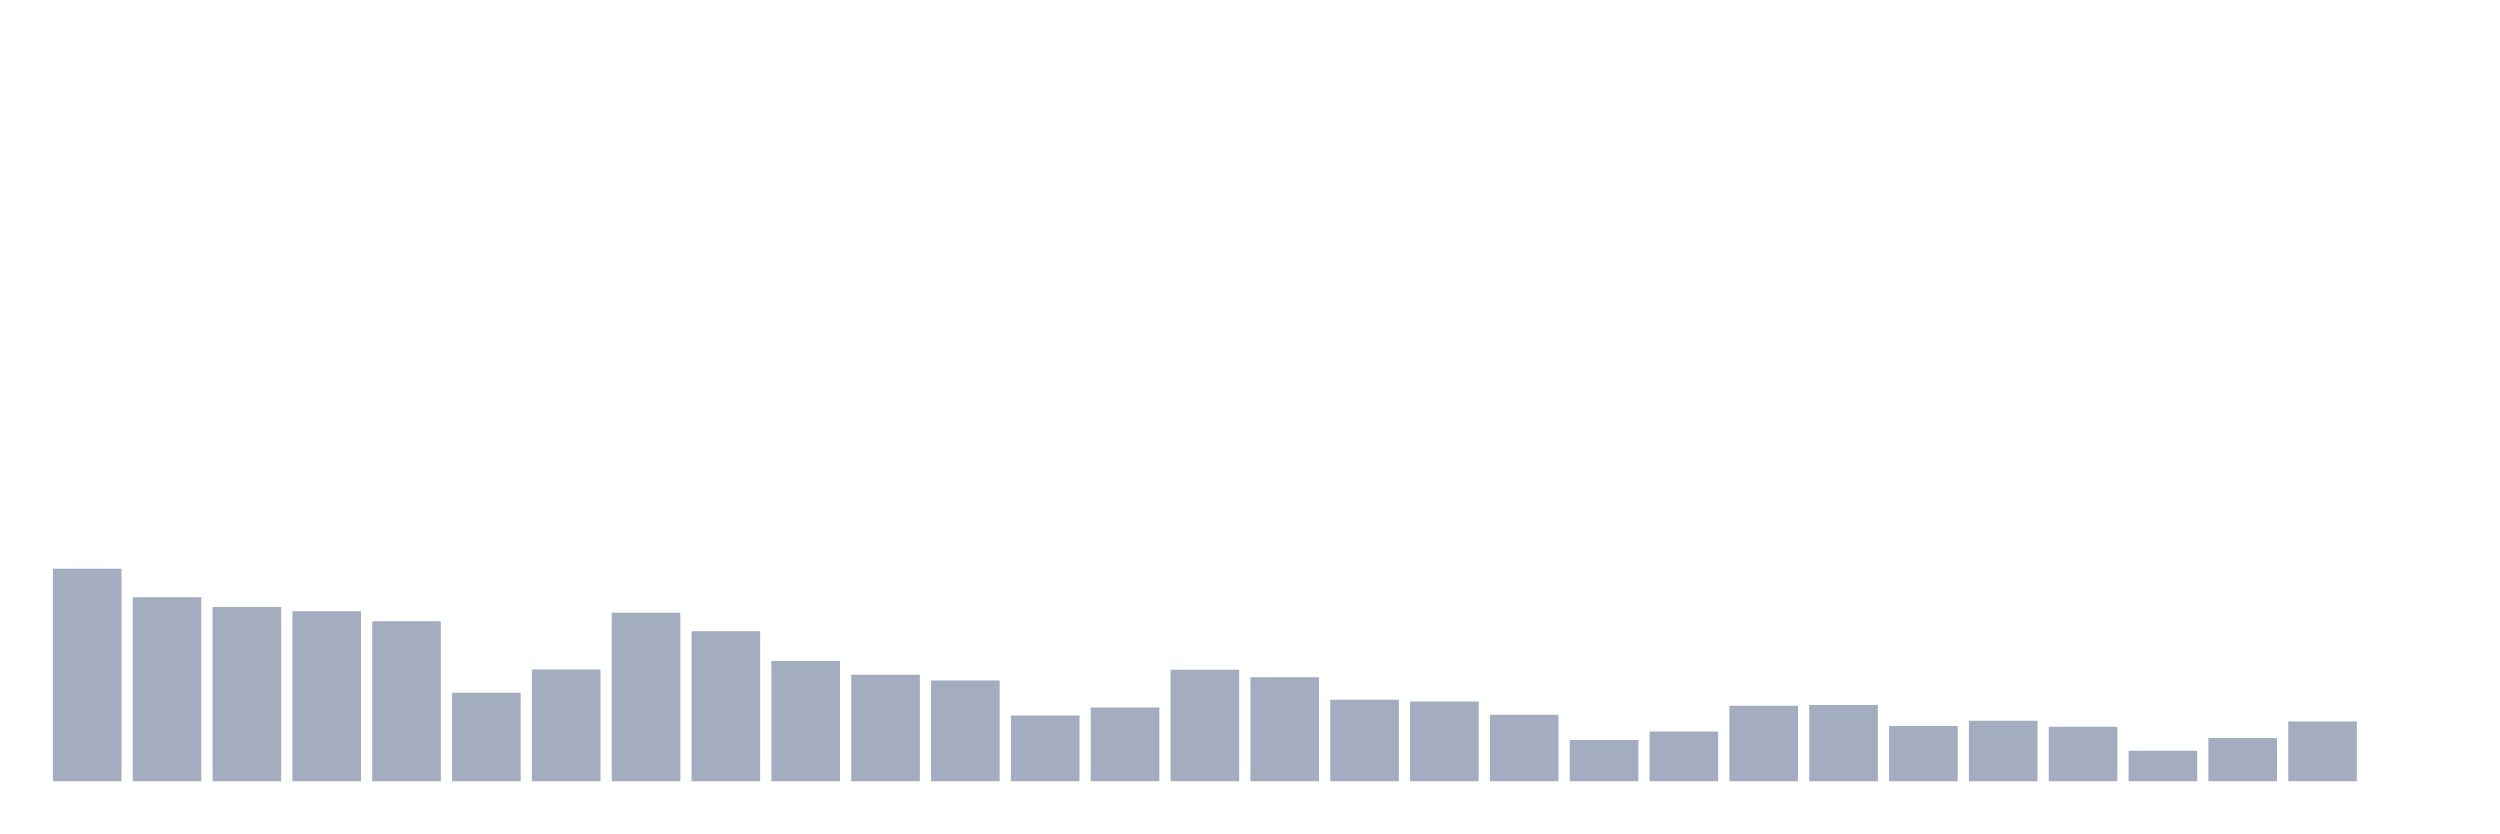
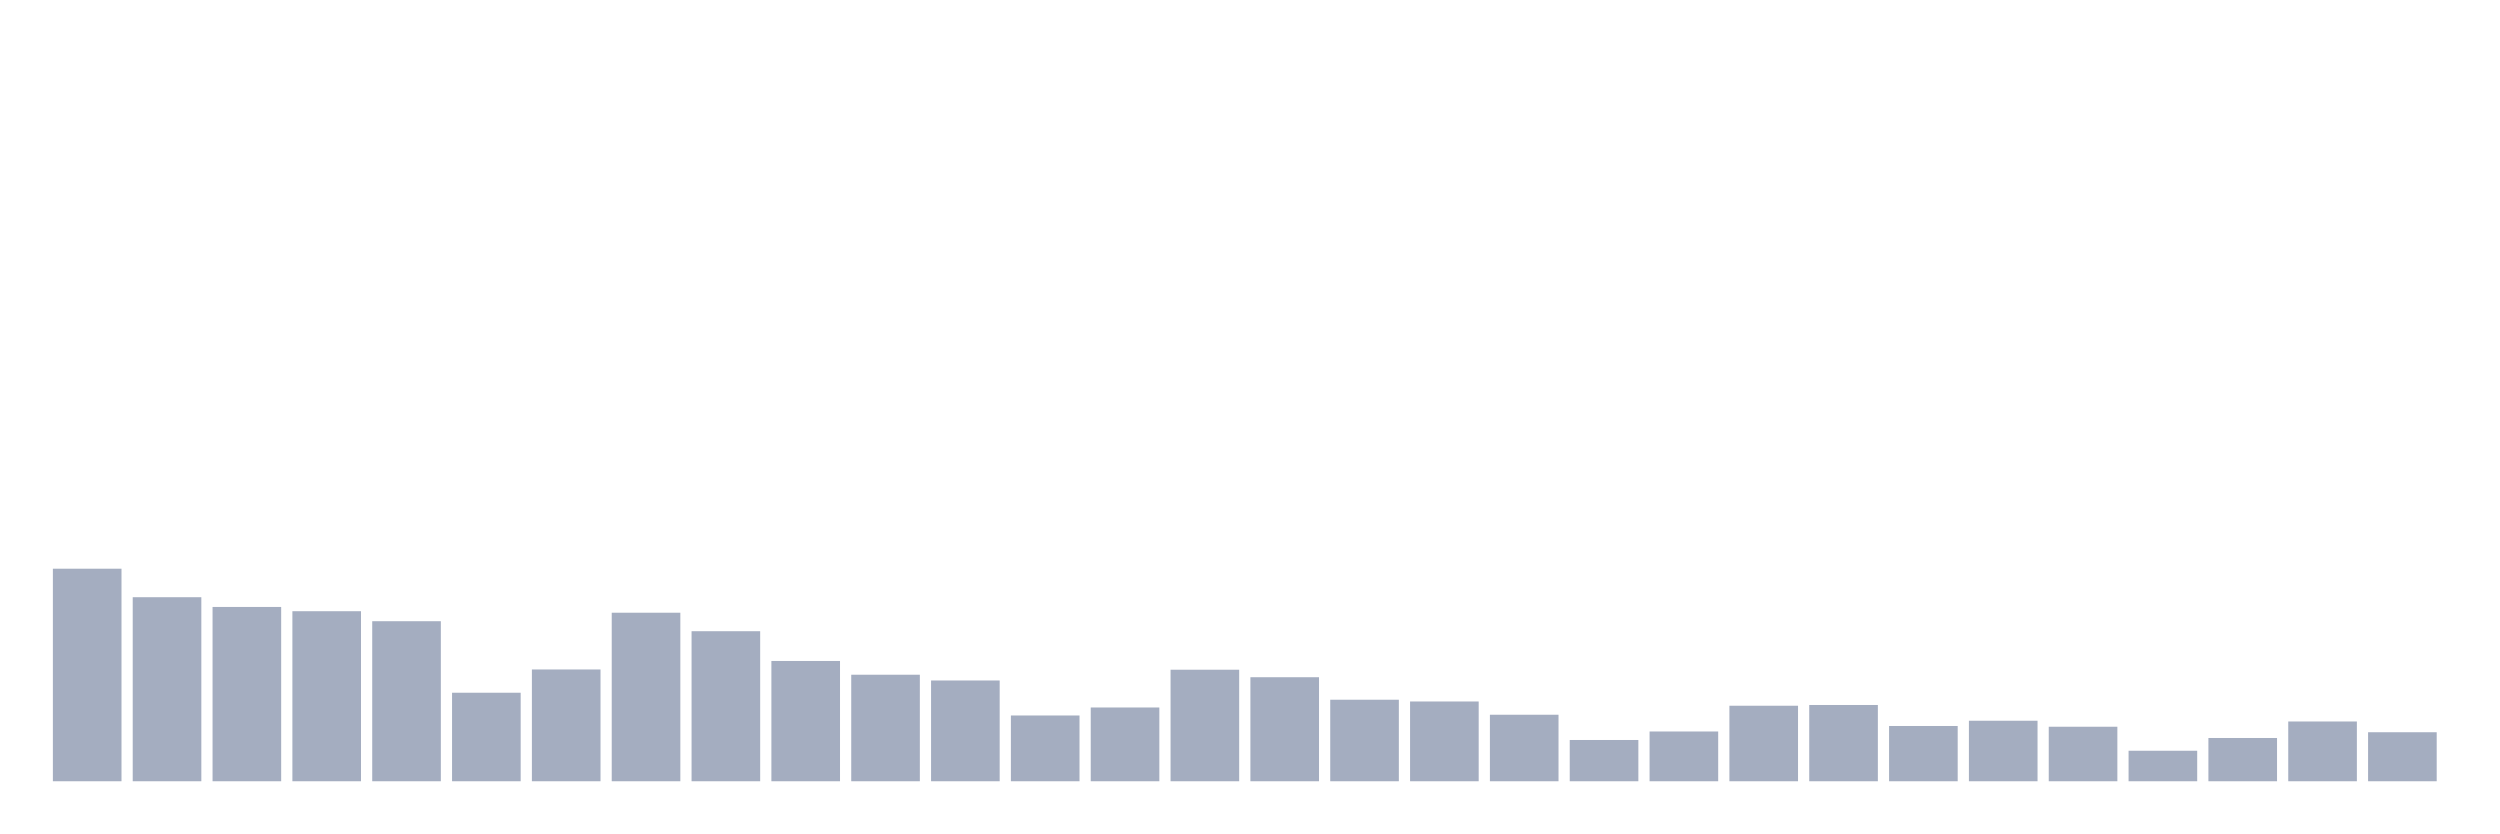
<svg xmlns="http://www.w3.org/2000/svg" viewBox="0 0 480 160">
  <g transform="translate(10,10)">
    <rect class="bar" x="0.153" width="13.175" y="99.191" height="40.809" fill="rgb(164,173,192)" />
    <rect class="bar" x="15.482" width="13.175" y="104.664" height="35.336" fill="rgb(164,173,192)" />
    <rect class="bar" x="30.81" width="13.175" y="106.536" height="33.464" fill="rgb(164,173,192)" />
    <rect class="bar" x="46.138" width="13.175" y="107.353" height="32.647" fill="rgb(164,173,192)" />
    <rect class="bar" x="61.466" width="13.175" y="109.273" height="30.727" fill="rgb(164,173,192)" />
    <rect class="bar" x="76.794" width="13.175" y="123.004" height="16.996" fill="rgb(164,173,192)" />
    <rect class="bar" x="92.123" width="13.175" y="118.539" height="21.461" fill="rgb(164,173,192)" />
    <rect class="bar" x="107.451" width="13.175" y="107.641" height="32.359" fill="rgb(164,173,192)" />
    <rect class="bar" x="122.779" width="13.175" y="111.193" height="28.807" fill="rgb(164,173,192)" />
    <rect class="bar" x="138.107" width="13.175" y="116.907" height="23.093" fill="rgb(164,173,192)" />
    <rect class="bar" x="153.436" width="13.175" y="119.547" height="20.453" fill="rgb(164,173,192)" />
    <rect class="bar" x="168.764" width="13.175" y="120.652" height="19.348" fill="rgb(164,173,192)" />
    <rect class="bar" x="184.092" width="13.175" y="127.373" height="12.627" fill="rgb(164,173,192)" />
    <rect class="bar" x="199.42" width="13.175" y="125.837" height="14.163" fill="rgb(164,173,192)" />
    <rect class="bar" x="214.748" width="13.175" y="118.587" height="21.413" fill="rgb(164,173,192)" />
    <rect class="bar" x="230.077" width="13.175" y="120.027" height="19.973" fill="rgb(164,173,192)" />
    <rect class="bar" x="245.405" width="13.175" y="124.348" height="15.652" fill="rgb(164,173,192)" />
    <rect class="bar" x="260.733" width="13.175" y="124.684" height="15.316" fill="rgb(164,173,192)" />
    <rect class="bar" x="276.061" width="13.175" y="127.229" height="12.771" fill="rgb(164,173,192)" />
    <rect class="bar" x="291.39" width="13.175" y="132.078" height="7.922" fill="rgb(164,173,192)" />
    <rect class="bar" x="306.718" width="13.175" y="130.446" height="9.554" fill="rgb(164,173,192)" />
    <rect class="bar" x="322.046" width="13.175" y="125.501" height="14.499" fill="rgb(164,173,192)" />
    <rect class="bar" x="337.374" width="13.175" y="125.357" height="14.643" fill="rgb(164,173,192)" />
    <rect class="bar" x="352.702" width="13.175" y="129.39" height="10.61" fill="rgb(164,173,192)" />
    <rect class="bar" x="368.031" width="13.175" y="128.381" height="11.619" fill="rgb(164,173,192)" />
    <rect class="bar" x="383.359" width="13.175" y="129.534" height="10.466" fill="rgb(164,173,192)" />
    <rect class="bar" x="398.687" width="13.175" y="134.143" height="5.857" fill="rgb(164,173,192)" />
    <rect class="bar" x="414.015" width="13.175" y="131.694" height="8.306" fill="rgb(164,173,192)" />
    <rect class="bar" x="429.344" width="13.175" y="128.525" height="11.475" fill="rgb(164,173,192)" />
-     <rect class="bar" x="444.672" width="13.175" y="140" height="0" fill="rgb(164,173,192)" />
+     <rect class="bar" x="444.672" width="13.175" y="130.59" height="9.41" fill="rgb(164,173,192)" />
  </g>
</svg>
